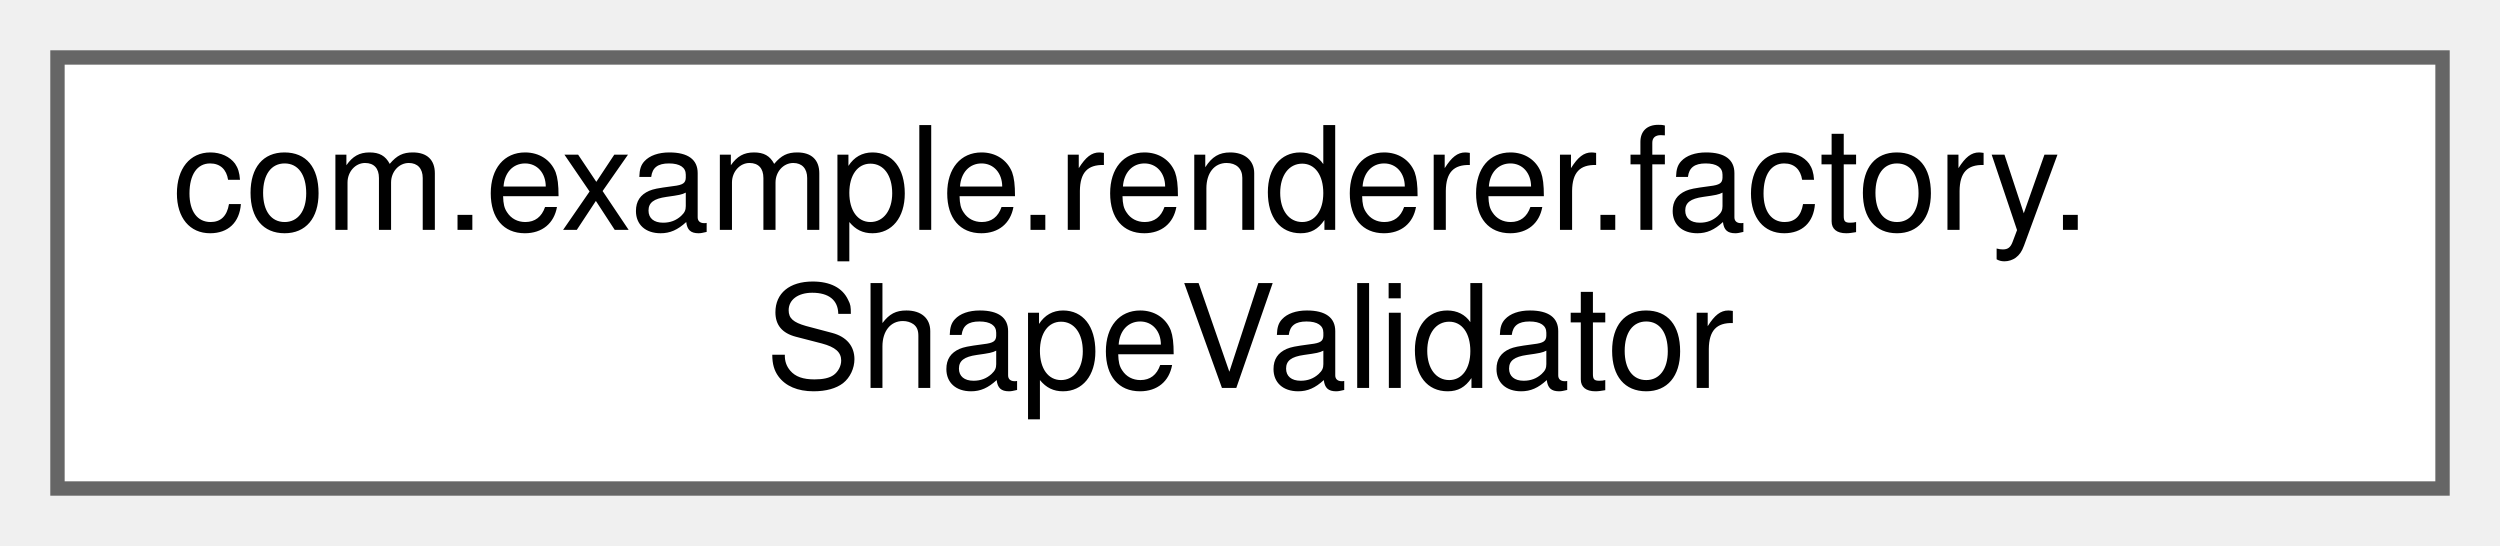
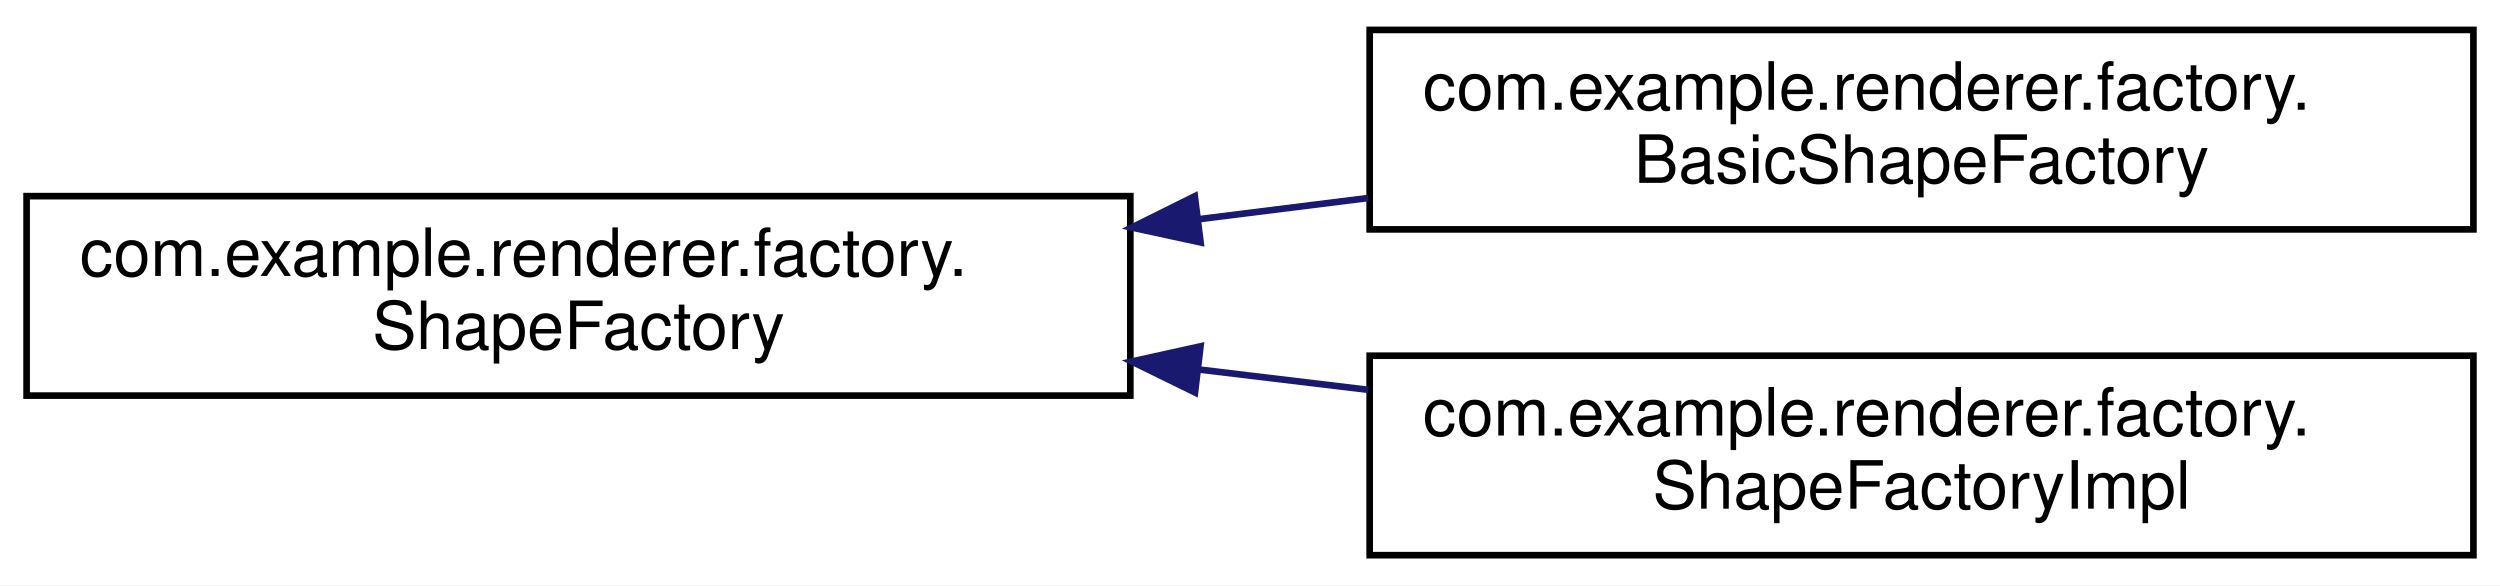
- <svg xmlns="http://www.w3.org/2000/svg" xmlns:xlink="http://www.w3.org/1999/xlink" width="174pt" height="38pt" viewBox="0.00 0.00 174.00 38.00">
-   <g id="graph0" class="graph" transform="scale(1 1) rotate(0) translate(4 34)">
-     <g id="Node000000" class="node">
-       <g id="a_Node000000">
-         <a xlink:href="classcom_1_1example_1_1renderer_1_1factory_1_1ShapeValidator.html" target="_top" xlink:title=" ">
-           <polygon fill="white" stroke="#666666" points="166,-30 0,-30 0,0 166,0 166,-30" />
-           <text text-anchor="start" x="8" y="-18" font-family="Helvetica,sans-Serif" font-size="10.00">com.example.renderer.factory.</text>
-           <text text-anchor="middle" x="83" y="-7" font-family="Helvetica,sans-Serif" font-size="10.00">ShapeValidator</text>
+ <svg xmlns="http://www.w3.org/2000/svg" xmlns:xlink="http://www.w3.org/1999/xlink" width="376pt" height="88pt" viewBox="0.00 0.00 376.00 88.00">
+   <g id="graph0" class="graph" transform="scale(1 1) rotate(0) translate(4 84)">
+     <polygon fill="white" stroke="transparent" points="-4,4 -4,-84 372,-84 372,4 -4,4" />
+     <g id="node1" class="node">
+       <g id="a_node1">
+         <a xlink:href="interfacecom_1_1example_1_1renderer_1_1factory_1_1ShapeFactory.html" target="_top" xlink:title=" ">
+           <polygon fill="white" stroke="black" points="0,-24.5 0,-54.5 166,-54.5 166,-24.5 0,-24.5" />
+           <text text-anchor="start" x="8" y="-42.5" font-family="Helvetica,sans-Serif" font-size="10.00">com.example.renderer.factory.</text>
+           <text text-anchor="middle" x="83" y="-31.5" font-family="Helvetica,sans-Serif" font-size="10.00">ShapeFactory</text>
        </a>
      </g>
    </g>
+     <g id="node2" class="node">
+       <g id="a_node2">
+         <a xlink:href="classcom_1_1example_1_1renderer_1_1factory_1_1BasicShapeFactory.html" target="_top" xlink:title=" ">
+           <polygon fill="white" stroke="black" points="202,-49.5 202,-79.5 368,-79.5 368,-49.5 202,-49.5" />
+           <text text-anchor="start" x="210" y="-67.5" font-family="Helvetica,sans-Serif" font-size="10.00">com.example.renderer.factory.</text>
+           <text text-anchor="middle" x="285" y="-56.5" font-family="Helvetica,sans-Serif" font-size="10.00">BasicShapeFactory</text>
+         </a>
+       </g>
+     </g>
+     <g id="edge1" class="edge">
+       <path fill="none" stroke="midnightblue" d="M176.19,-51.02C184.73,-52.09 193.34,-53.17 201.78,-54.22" />
+       <polygon fill="midnightblue" stroke="midnightblue" points="176.57,-47.54 166.21,-49.78 175.7,-54.49 176.57,-47.54" />
+     </g>
+     <g id="node3" class="node">
+       <g id="a_node3">
+         <a xlink:href="classcom_1_1example_1_1renderer_1_1factory_1_1ShapeFactoryImpl.html" target="_top" xlink:title=" ">
+           <polygon fill="white" stroke="black" points="202,-0.5 202,-30.5 368,-30.5 368,-0.5 202,-0.5" />
+           <text text-anchor="start" x="210" y="-18.5" font-family="Helvetica,sans-Serif" font-size="10.00">com.example.renderer.factory.</text>
+           <text text-anchor="middle" x="285" y="-7.5" font-family="Helvetica,sans-Serif" font-size="10.00">ShapeFactoryImpl</text>
+         </a>
+       </g>
+     </g>
+     <g id="edge2" class="edge">
+       <path fill="none" stroke="midnightblue" d="M176.19,-28.44C184.73,-27.41 193.34,-26.38 201.78,-25.37" />
+       <polygon fill="midnightblue" stroke="midnightblue" points="175.73,-24.97 166.21,-29.63 176.56,-31.92 175.73,-24.97" />
+     </g>
  </g>
</svg>
